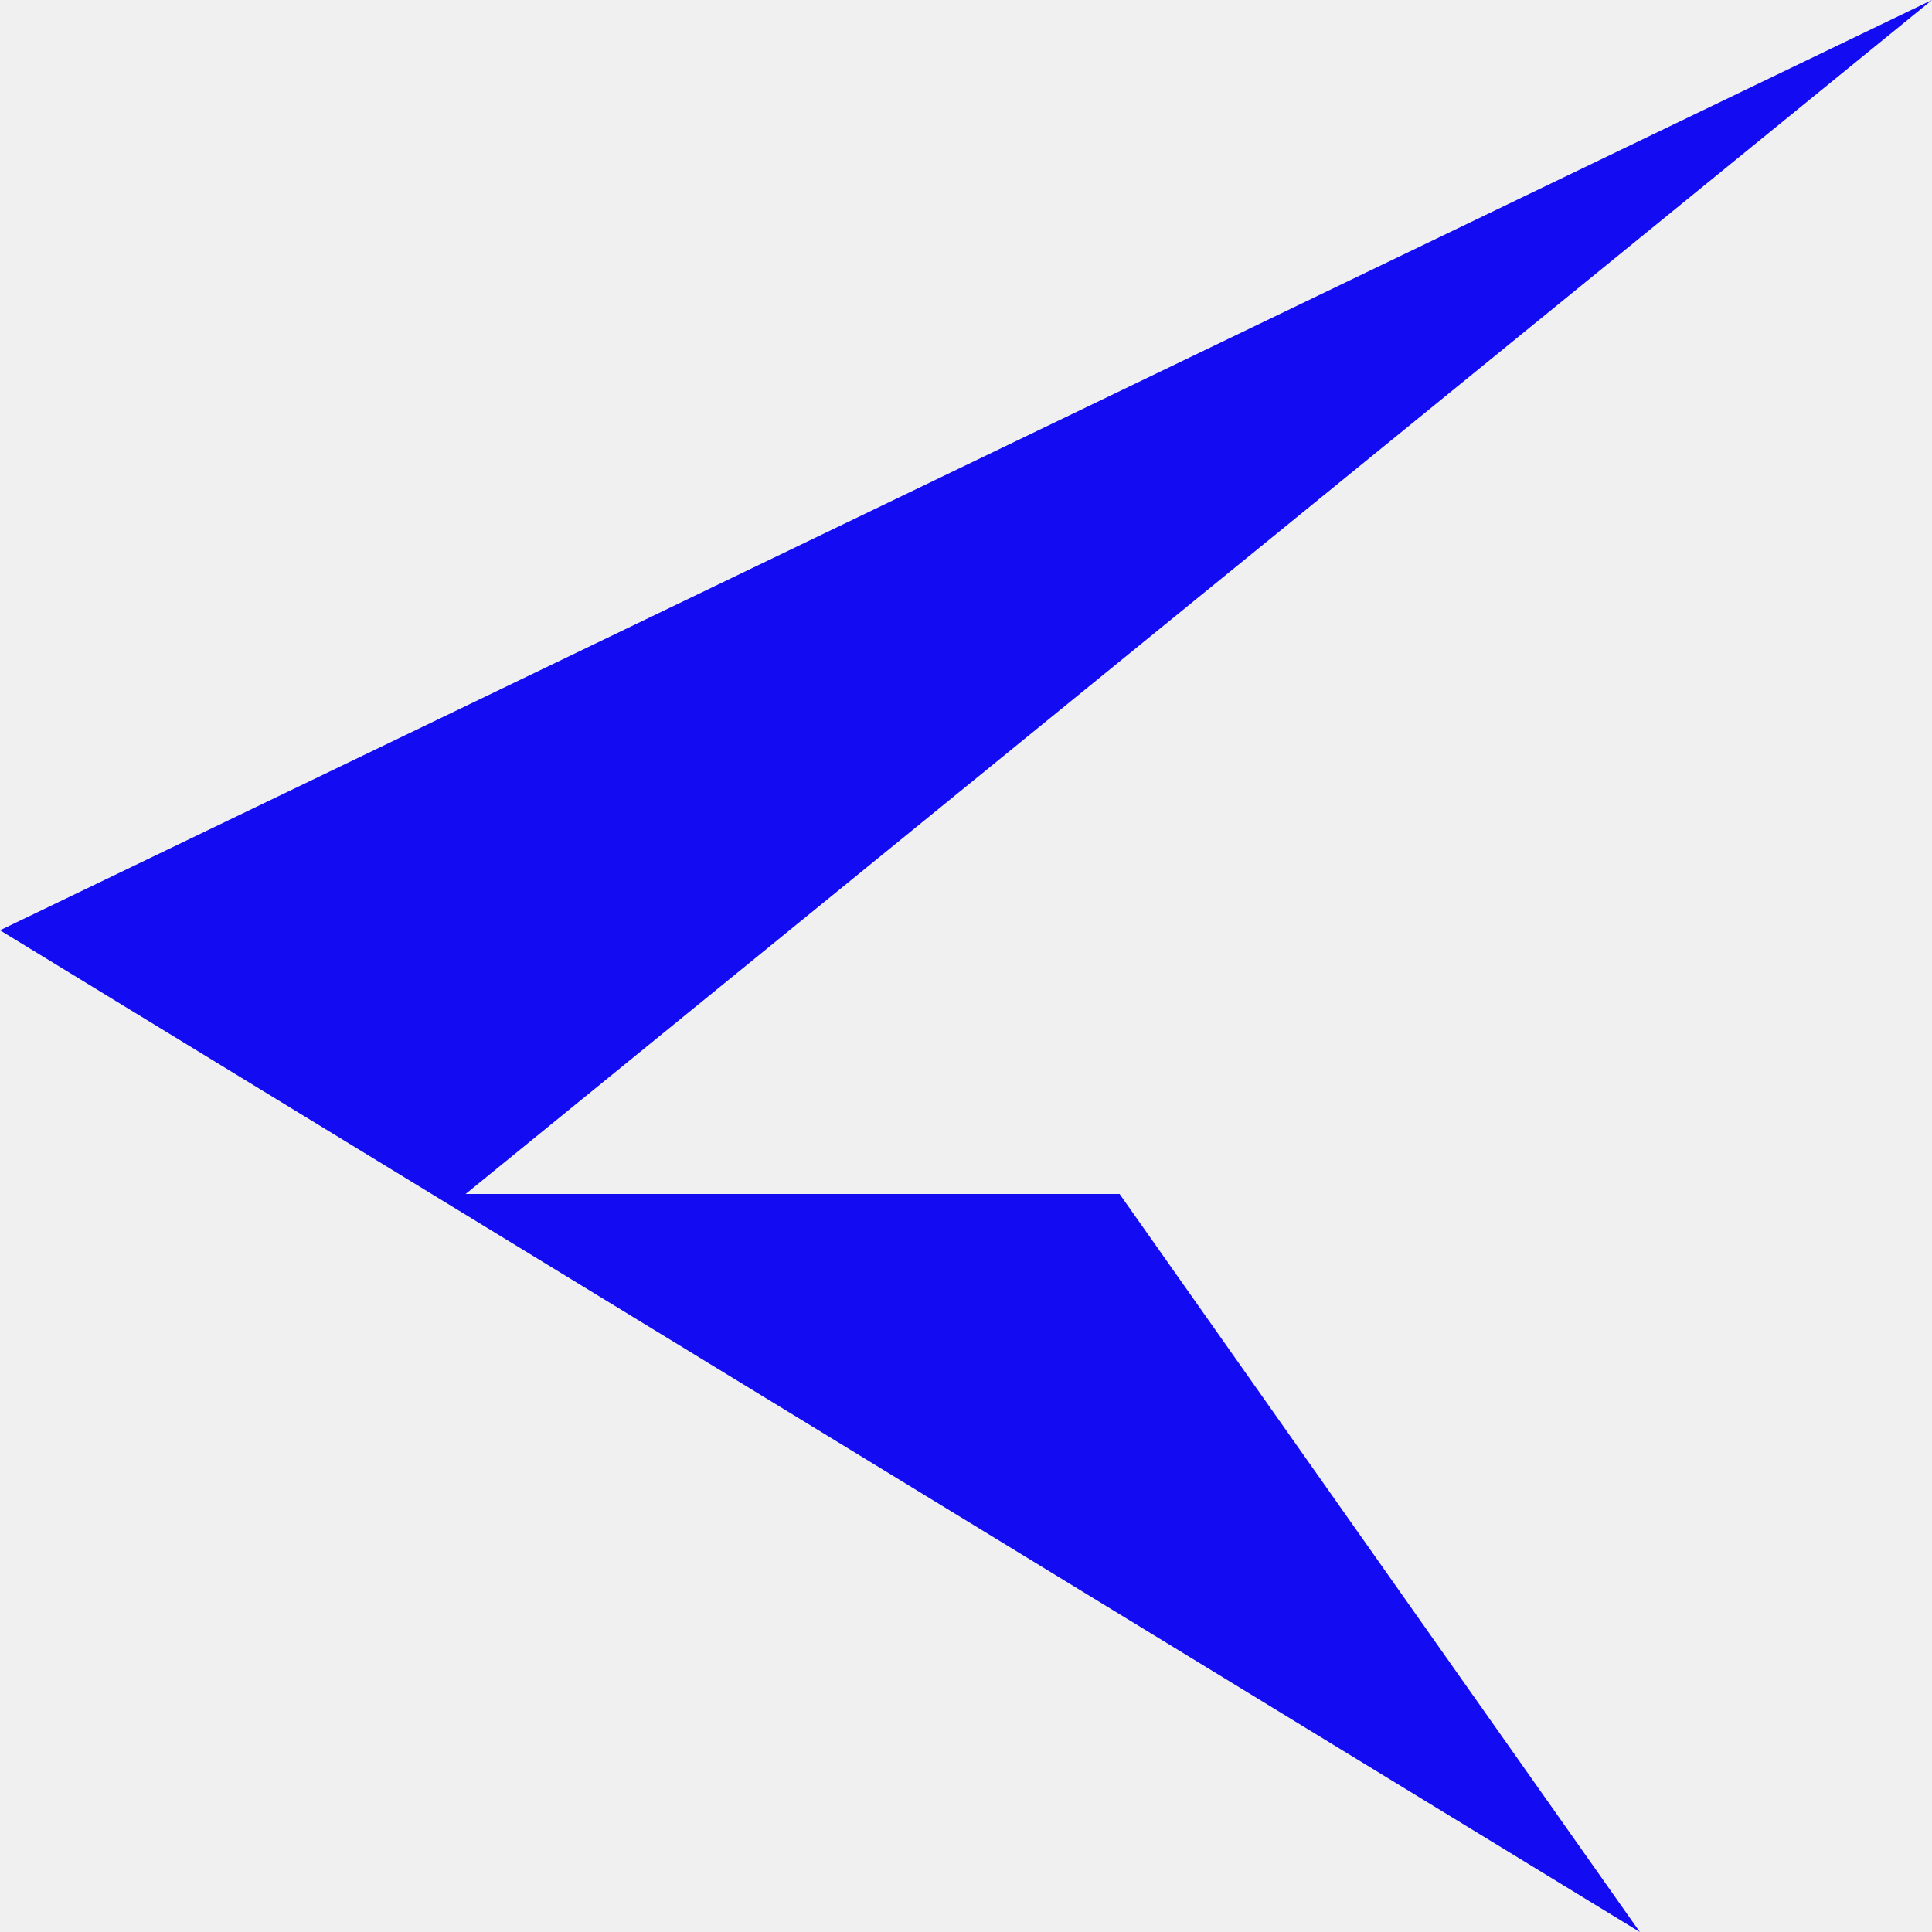
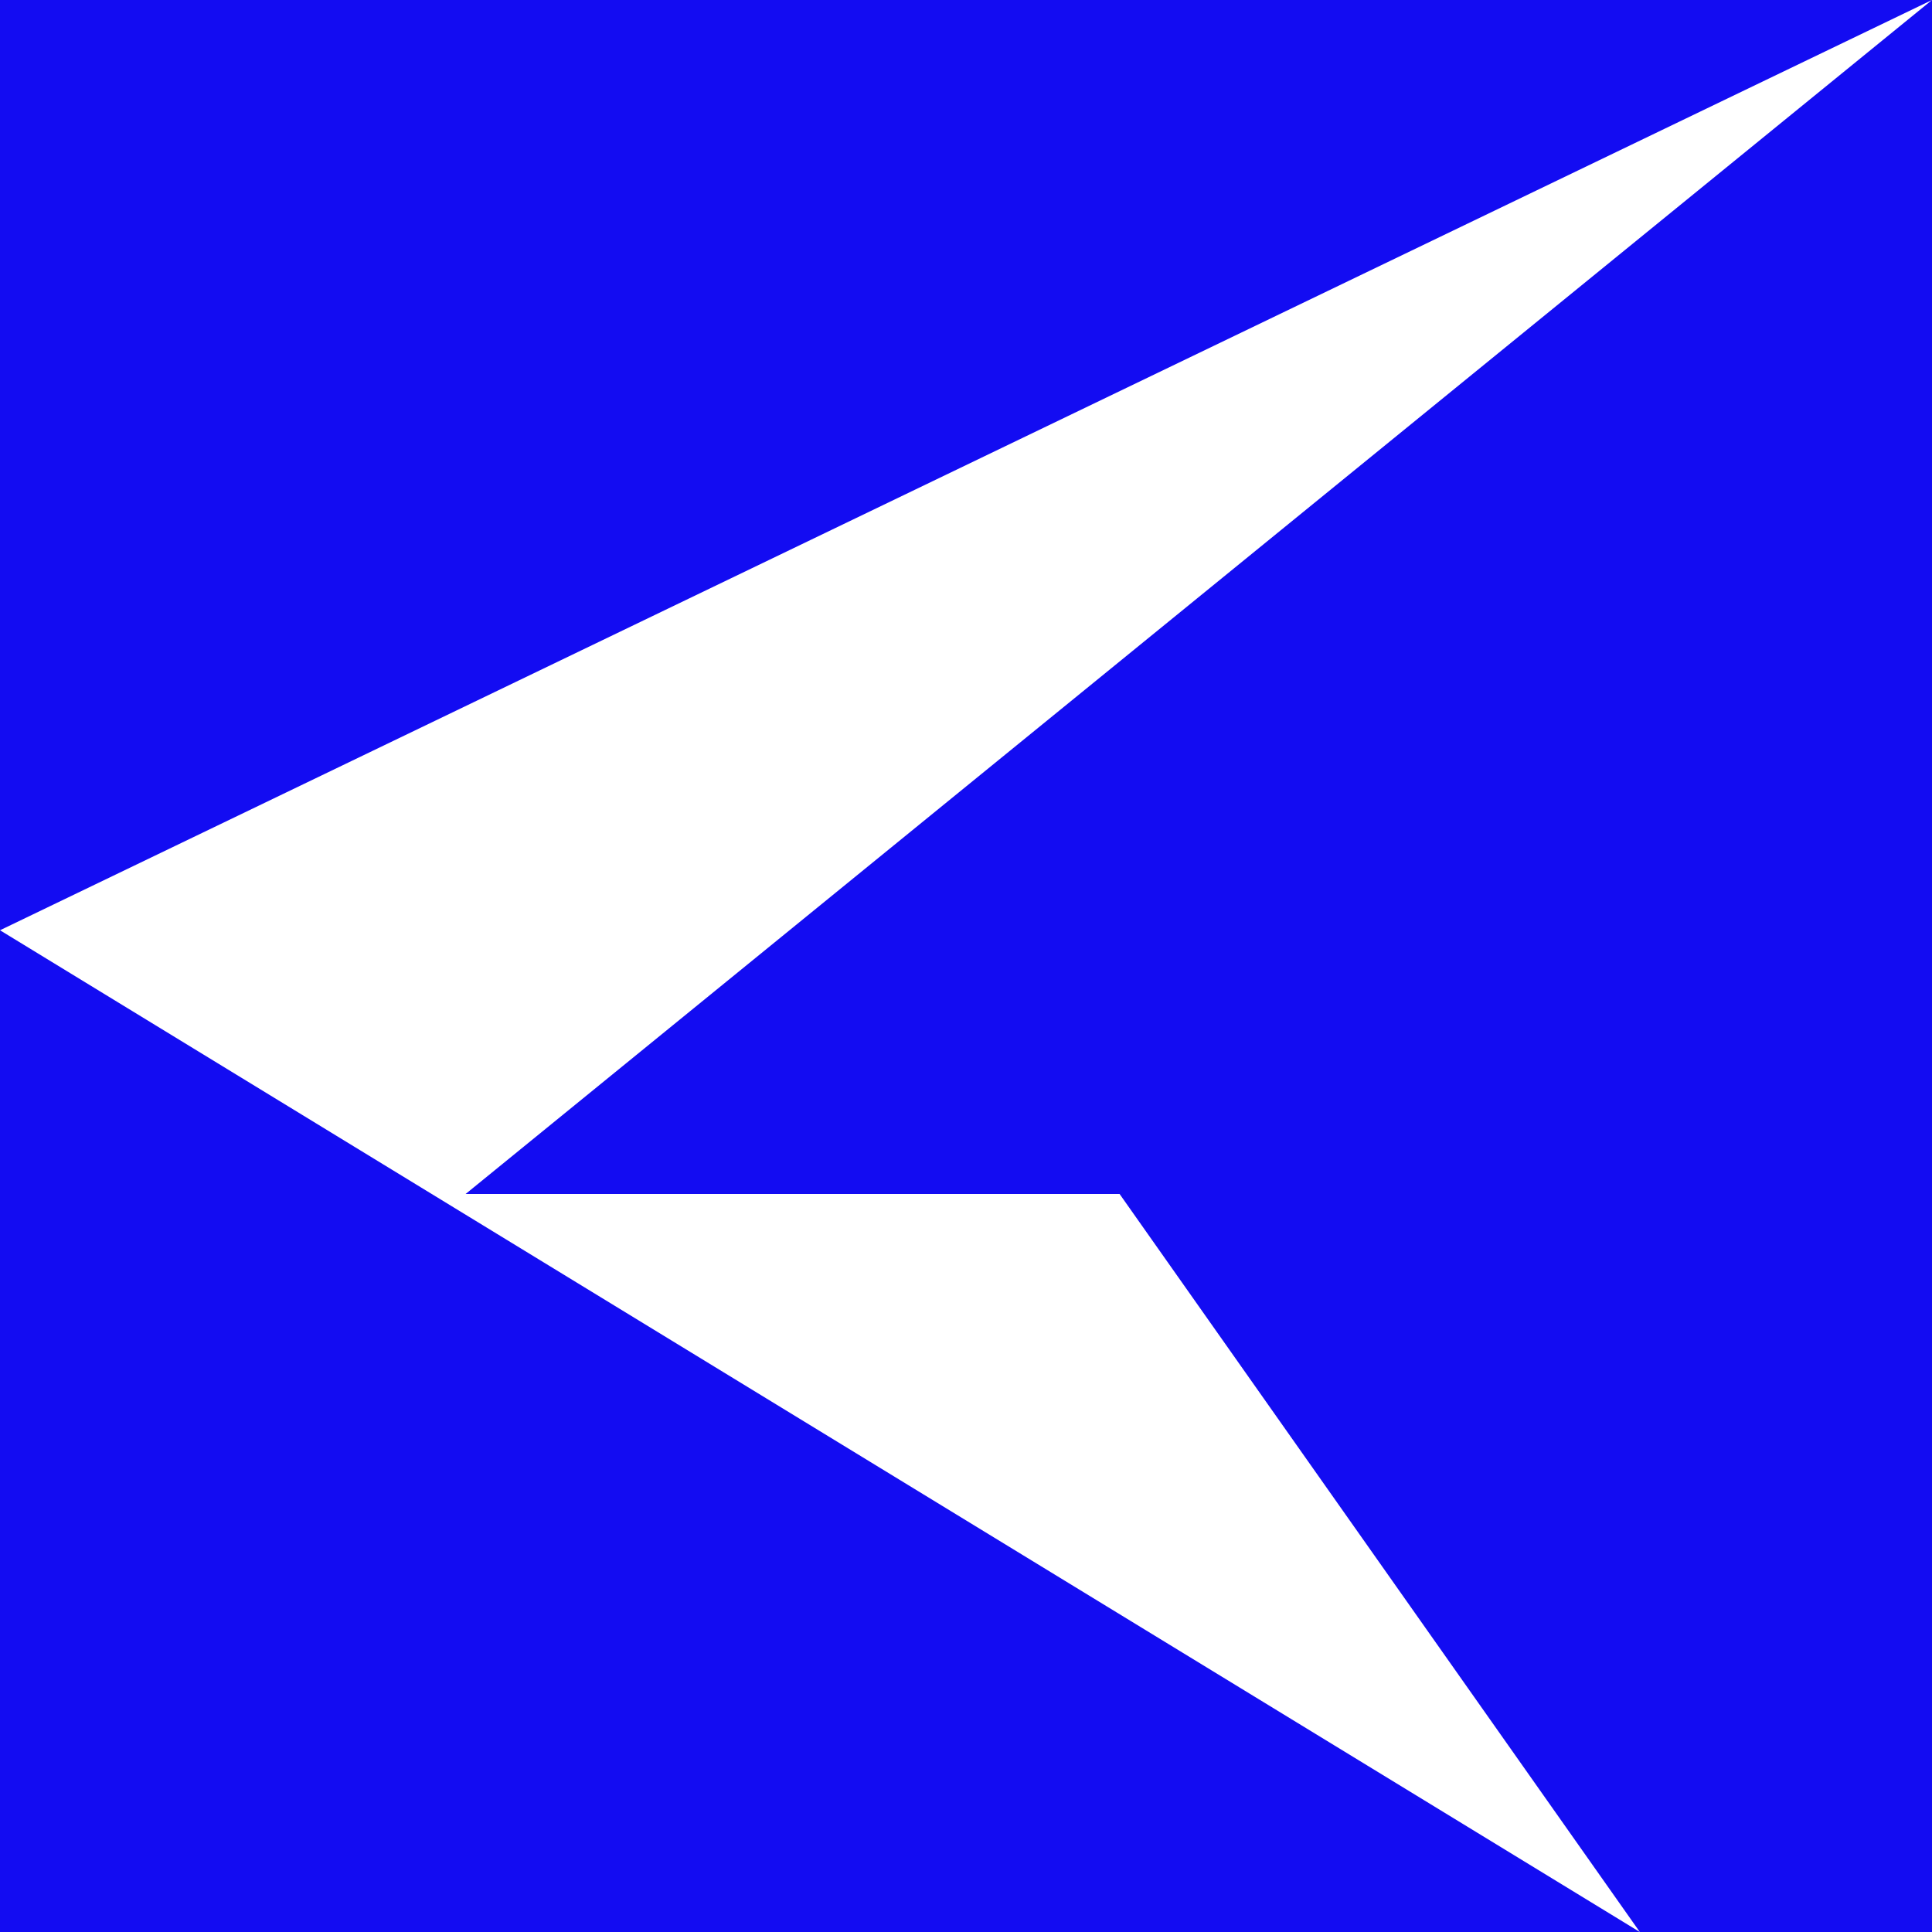
- <svg xmlns="http://www.w3.org/2000/svg" width="47" height="47" viewBox="0 0 47 47" fill="none">
-   <path d="M0 22.631L47 0L11.327 29.046H27.236L39.892 47L0 22.631Z" fill="#130CF2" />
+ <svg xmlns="http://www.w3.org/2000/svg" width="48" height="48" viewBox="0 0 48 48" fill="none">
+   <g clip-path="url(#clip0_1347_7964)">
+     <rect width="48" height="48" fill="#130CF2" />
+     <path d="M0 23.112L48 0L11.568 29.664H27.816L40.741 48L0 23.112Z" fill="white" />
+   </g>
+   <defs>
+     <clipPath id="clip0_1347_7964">
+       <rect width="48" height="48" fill="white" />
+     </clipPath>
+   </defs>
</svg>
